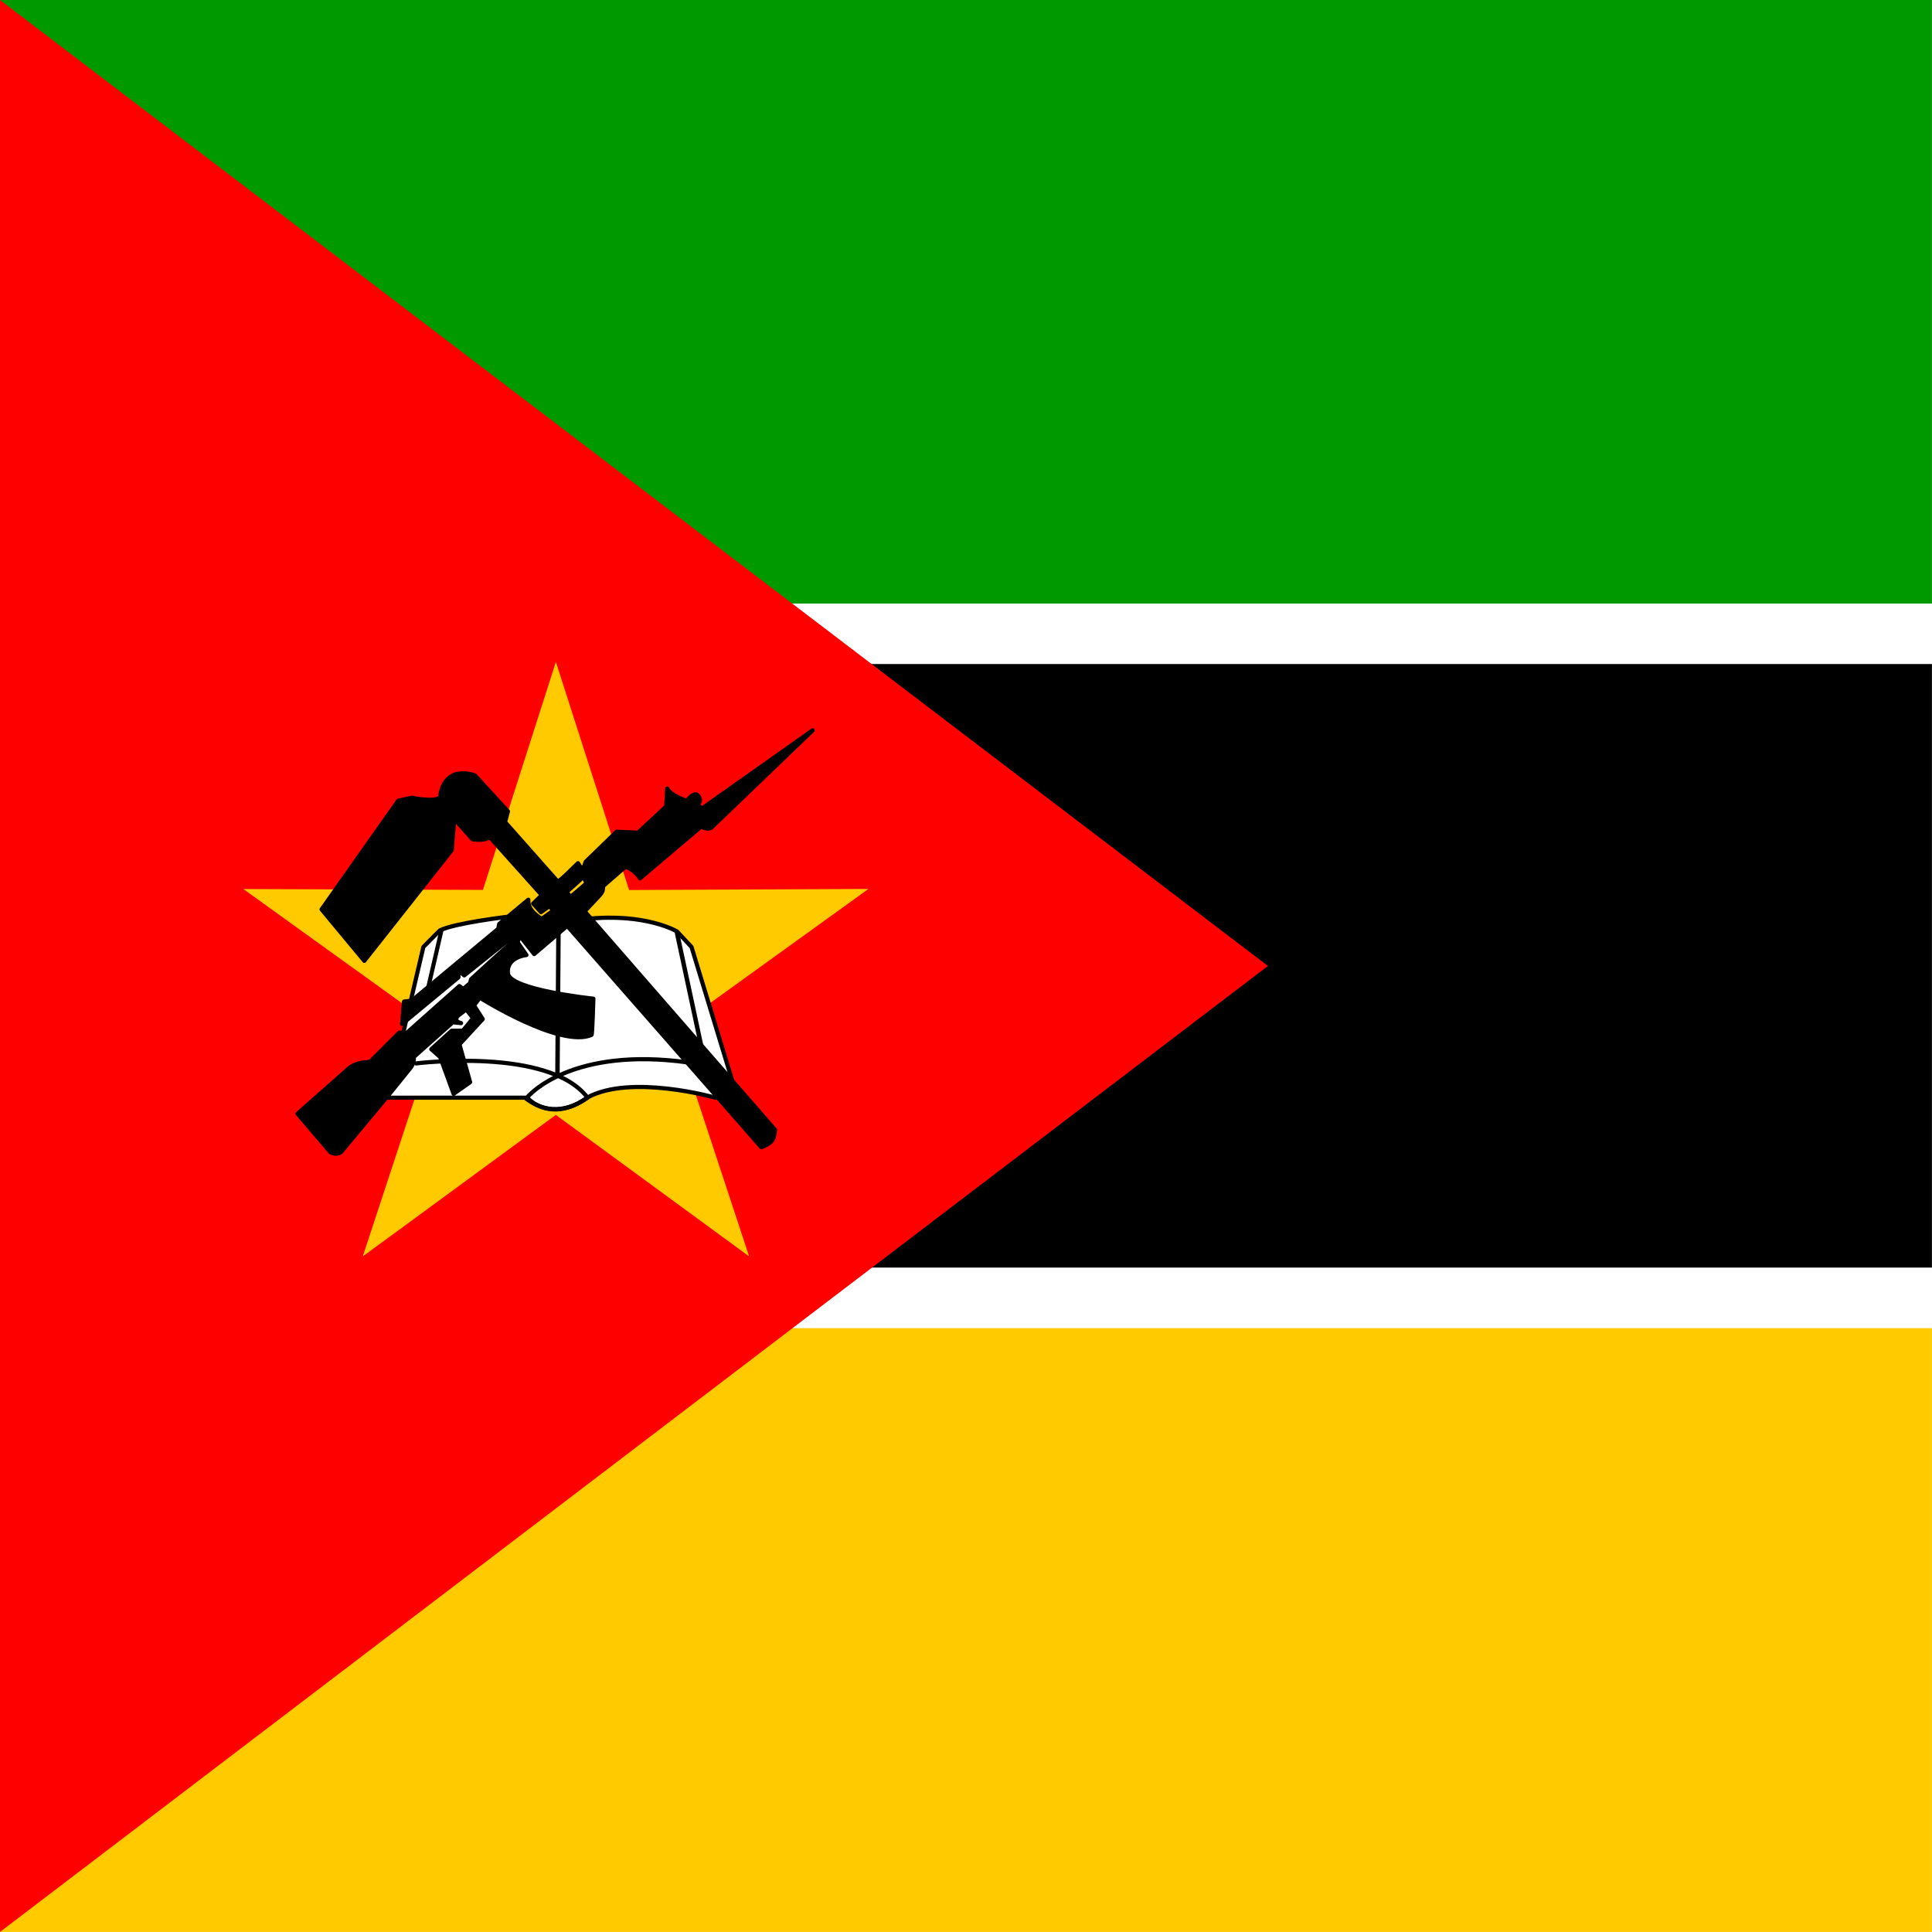
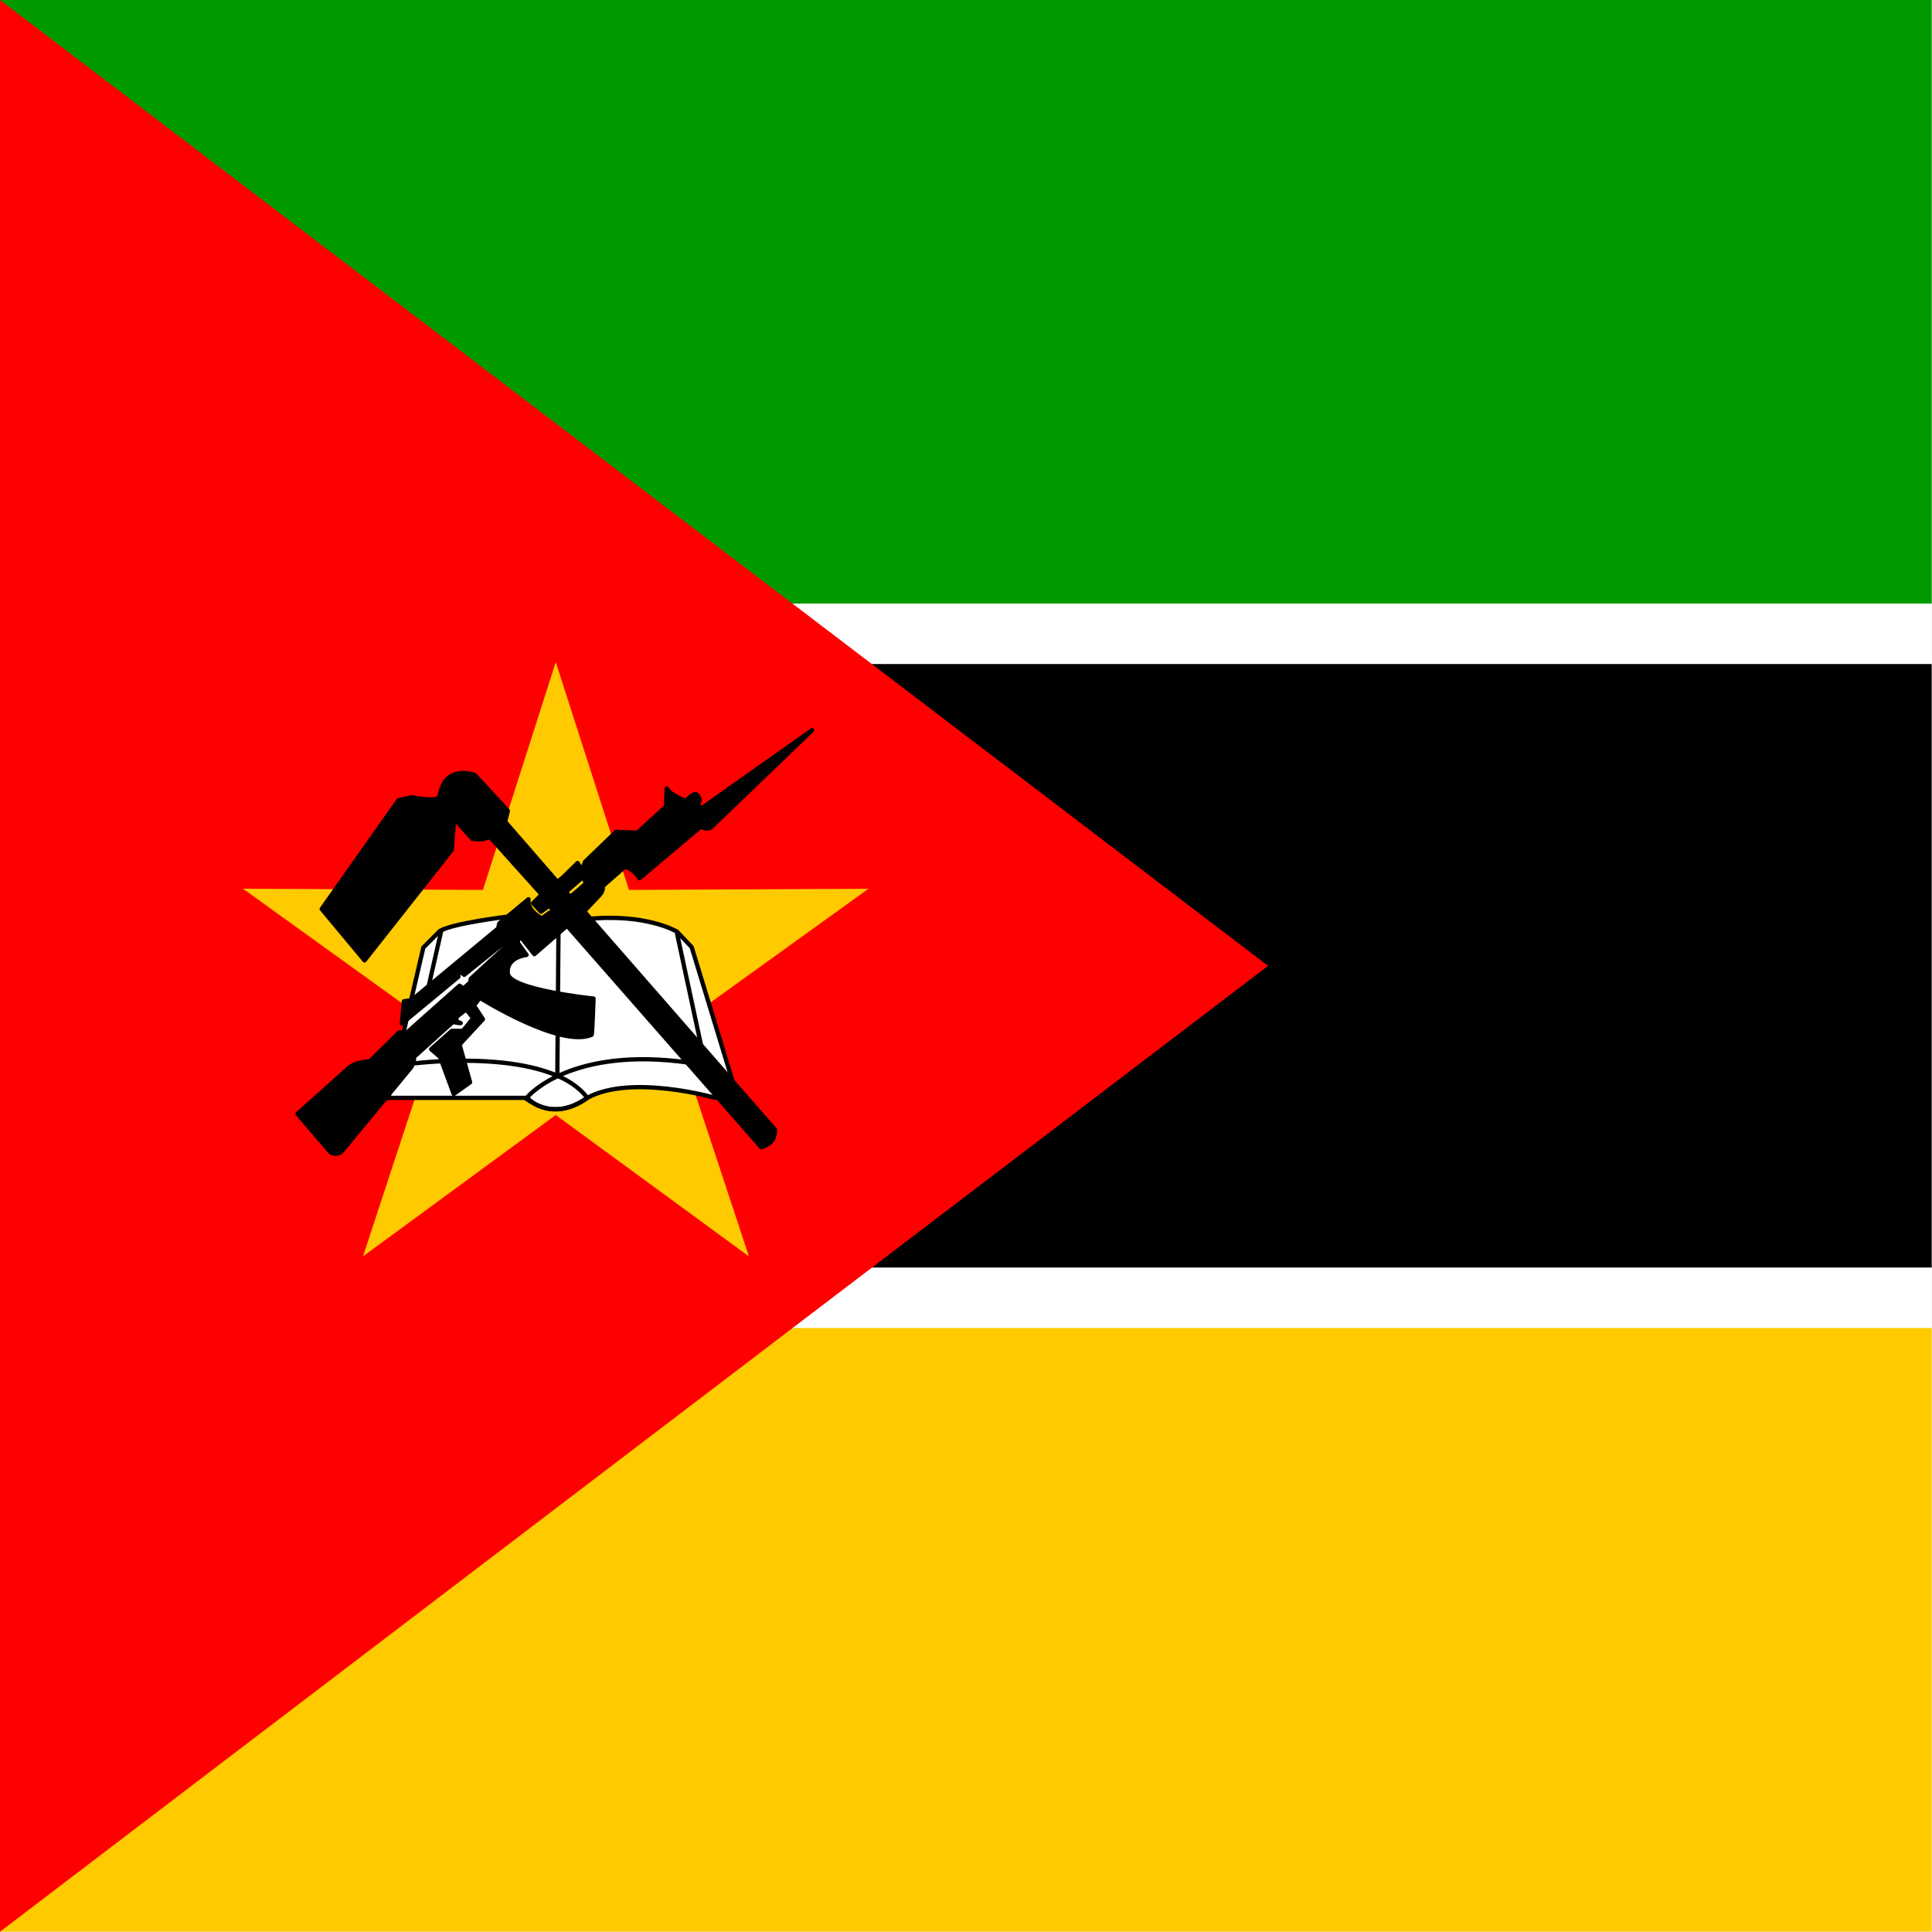
<svg xmlns="http://www.w3.org/2000/svg" id="flag-icon-css-mz" width="512" height="512">
  <defs>
    <clipPath id="a">
-       <path fill-opacity=".67" d="M0 0h496.06v496.06H0z" />
+       <path fill-opacity=".7" d="M0 0h496v496H0z" />
    </clipPath>
  </defs>
  <g clip-path="url(#a)" transform="scale(1.0321)">
-     <path fill="#009a00" fill-rule="evenodd" d="M0 0h744.09v155.02H0z" />
-     <path fill="#fff" fill-rule="evenodd" d="M0 154.98h744.09v15.52H0z" />
-     <path fill-rule="evenodd" d="M0 170.5h744.09v155.02H0z" />
-     <path fill="#fff" fill-rule="evenodd" d="M0 325.52h744.09v15.52H0z" />
-     <path fill="#ffca00" fill-rule="evenodd" d="M0 341.04h744.09v155.02H0z" />
-     <path fill="red" fill-rule="evenodd" d="M0 0v496.06l325.56-248.03L0 0z" />
-     <path fill="#ffca00" fill-rule="evenodd" d="M192.35 322.6l-49.63-36.33-49.57 36.34 19.22-58.43-49.89-35.91 61.52.23 18.73-58.55 18.8 58.58 61.46-.28-49.9 35.98z" />
-     <path fill="#fff" fill-rule="evenodd" stroke="#000" stroke-linecap="round" stroke-linejoin="round" stroke-width="1.07" d="M99.64 281.85h35.75c2.88 3.23 9.3 4.55 15.41-.03 11.2-6.14 32.89.03 32.89.03l4.27-4.53-10.4-34.16-3.74-4s-8-4.8-23.22-3.2c-15.2 1.6-20.54-.53-20.54-.53s-13.35 1.6-17.08 3.46c-.41.34-4.27 4.27-4.27 4.27l-9.07 38.7z" />
-     <path fill="none" stroke="#000" stroke-linecap="round" stroke-linejoin="round" stroke-width="1.07" d="M106.84 273.05s34.16-4.27 44.03 8.8c-5.58 3.82-10.49 4.14-15.75.27.84-1.4 12.28-13.34 41.36-9.34" />
-     <path fill="none" stroke="#000" stroke-width="1.14" d="M143.4 238.9l-.27 37.62m30.68-37.1l6.4 29.9" />
-     <path fill="none" stroke="#000" stroke-linecap="round" stroke-linejoin="round" stroke-width="1.07" d="M113.33 238.96l-3.56 15.4" />
-     <path fill-rule="evenodd" stroke="#000" stroke-linecap="round" stroke-linejoin="round" stroke-width="1.07" d="M76.41 285.96l8.41 9.86c.99.58 1.87.55 2.74 0l12.46-14.96 5.24-6.48a4.1 4.1 0 0 0 1-2.99l10-8.9c.82.07 1.3.16 2.13.21-.97-.25-1.68-.72-.92-1.78l2.24-1.74 1.75 2.24s-2.5 3.24-2.74 3.24h-2.74l-5.24 4.74 2.29 2.02 3.44 9.44 4.24-2.99-2.74-9.72 5.98-6.48-2.24-3.49 1.5-2s20.7 13.04 28.67 9.55c.22.08.48-9.3.48-9.3s-21.43-2.24-21.93-6.47c-.5-4.24 4.74-4.74 4.74-4.74l-2.25-3.24.5-1.75 3.74 4.74 8.48-7.23 49.84 56.83c2.72-1.1 3.3-1.77 3.5-4.49-.08-.07-48.86-56.08-48.86-56.08l3.74-3.98c.74-.83 1-1.19 1-2.5l5.73-4.98a7.1 7.1 0 0 1 3.74 2.99l15.76-13.36c.41.42 1.68.83 2.53.37l26.05-25.02-28.39 20.06-1-.75c0-.83 1.03-1.03 0-2.49-1.1-1.32-2.74 1.25-2.99 1.25s-4.11-1.37-4.96-3.1l-.28 4.6-7.22 6.72-5.49-.25-7.97 7.73-1 3 1.25 2.48s-4.24 3.74-4.24 3.5c0-.26-.86-1.1-.9-1.22l3.64-3.27.5-2.25-1.21-1.89c-.37.27-5.02 5.13-5.27 4.64l-13.46-15.2.74-2.75-8.47-9.22c-3.09-1.07-7.98-1.25-8.97 5.48-.78 1.58-7.23.25-7.23.25l-3.49.75-19.69 27.91 10.97 13.21 22.43-28.41.67-8.05 4.7 5.26c1.57.2 3.07.22 4.49-.5l13.29 14.84-2.21 2.16c.74.83 1.26 1.36 2 2.2.75-.5 1.47-1.1 2.22-1.6.25.33.66.96.91 1.3-1.11.6-1.9 1.4-3 2.01-1.79-1.16-3.51-2.6-3.38-4.9l-7.48 6.22-.25 1.25-22.18 18.44-2 .25-.5 5.74 14.46-11.97v-1.74l1.5 1.24 11.21-8.97s.75 1 .5 1-9.97 8.97-9.97 8.97l-.25 1-1.74 1.5-1-.76-13.46 11.97h-1.99l-7.48 7.48c-1.93.16-3.6.37-5.23 1.49l-13.4 11.83z" />
+     <path fill="#009a00" fill-rule="evenodd" d="M0 0h744v155H0z" />
+     <path fill="#fff" fill-rule="evenodd" d="M0 155h744v15.5H0z" />
+     <path fill-rule="evenodd" d="M0 170.5h744v155H0z" />
+     <path fill="#fff" fill-rule="evenodd" d="M0 325.5h744V341H0z" />
+     <path fill="#ffca00" fill-rule="evenodd" d="M0 341h744v155H0z" />
+     <path fill="red" fill-rule="evenodd" d="M0 0v496l325.6-248L0 0z" />
+     <path fill="#ffca00" fill-rule="evenodd" d="M192.3 322.6l-49.6-36.3-49.5 36.3 19.2-58.4-50-36 61.6.3 18.7-58.5 18.8 58.5 61.5-.3-50 36z" />
+     <path fill="#fff" fill-rule="evenodd" stroke="#000" stroke-linecap="round" stroke-linejoin="round" stroke-width="1.1" d="M99.6 281.9h35.8c2.9 3.2 9.3 4.5 15.4 0 11.2-6.2 32.9 0 32.9 0l4.3-4.6-10.4-34.1-3.8-4s-8-4.8-23.2-3.2c-15.2 1.6-20.5-.6-20.5-.6S116.7 237 113 239l-4.3 4.3-9 38.7z" />
+     <path fill="none" stroke="#000" stroke-linecap="round" stroke-linejoin="round" stroke-width="1.1" d="M106.8 273s34.2-4.2 44 8.9c-5.5 3.8-10.4 4-15.7.2.9-1.4 12.3-13.3 41.4-9.3" />
+     <path fill="none" stroke="#000" stroke-width="1.1" d="M143.4 238.9l-.3 37.6m30.7-37l6.4 29.8" />
+     <path fill="none" stroke="#000" stroke-linecap="round" stroke-linejoin="round" stroke-width="1.1" d="M113.3 239l-3.5 15.4" />
+     <path fill-rule="evenodd" stroke="#000" stroke-linecap="round" stroke-linejoin="round" stroke-width="1.1" d="M76.4 286l8.4 9.8c1 .6 1.9.6 2.8 0l12.4-15 5.3-6.4a4.1 4.1 0 0 0 1-3l10-9c.8.2 1.3.3 2 .3-.9-.3-1.6-.7-.8-1.8l2.2-1.7 1.8 2.2s-2.5 3.3-2.8 3.3H116l-5.3 4.7 2.3 2 3.5 9.5 4.2-3-2.7-9.7 6-6.5-2.3-3.5 1.5-2s20.7 13 28.7 9.5c.2.1.5-9.3.5-9.3s-21.5-2.2-22-6.4c-.5-4.3 4.8-4.8 4.8-4.8l-2.3-3.2.5-1.8 3.8 4.8 8.4-7.3 49.9 56.9c2.7-1.1 3.3-1.8 3.5-4.5L150 234l3.8-4c.7-.8 1-1.2 1-2.5l5.7-5a7.1 7.1 0 0 1 3.7 3l15.8-13.3c.4.4 1.7.8 2.5.3l26-25-28.3 20-1-.7c0-.8 1-1 0-2.5-1.1-1.3-2.8 1.3-3 1.3s-4.1-1.4-5-3.1l-.2 4.6-7.3 6.7-5.5-.2-8 7.7-1 3 1.3 2.5s-4.2 3.7-4.2 3.5c0-.3-.9-1.1-1-1.3l3.7-3.2.5-2.3-1.2-1.9c-.4.3-5 5.2-5.3 4.7L129.7 211l.7-2.8-8.5-9.2c-3-1-8-1.2-9 5.5-.7 1.6-7.2.2-7.2.2l-3.4.8-19.7 27.9 11 13.2 22.4-28.4.6-8 4.7 5.2c1.6.2 3.1.2 4.5-.5l13.3 14.8-2.2 2.2 2 2.2 2.2-1.6 1 1.3c-1.2.6-2 1.4-3 2-1.9-1.1-3.6-2.6-3.4-4.9l-7.5 6.2-.3 1.3-22.2 18.4-2 .3-.5 5.7 14.5-12v-1.7l1.5 1.2 11.2-9s.8 1 .5 1-10 9-10 9l-.2 1-1.7 1.5-1-.7-13.5 12h-2l-7.5 7.4c-1.9.2-3.6.4-5.2 1.5L76.4 286z" />
  </g>
</svg>
